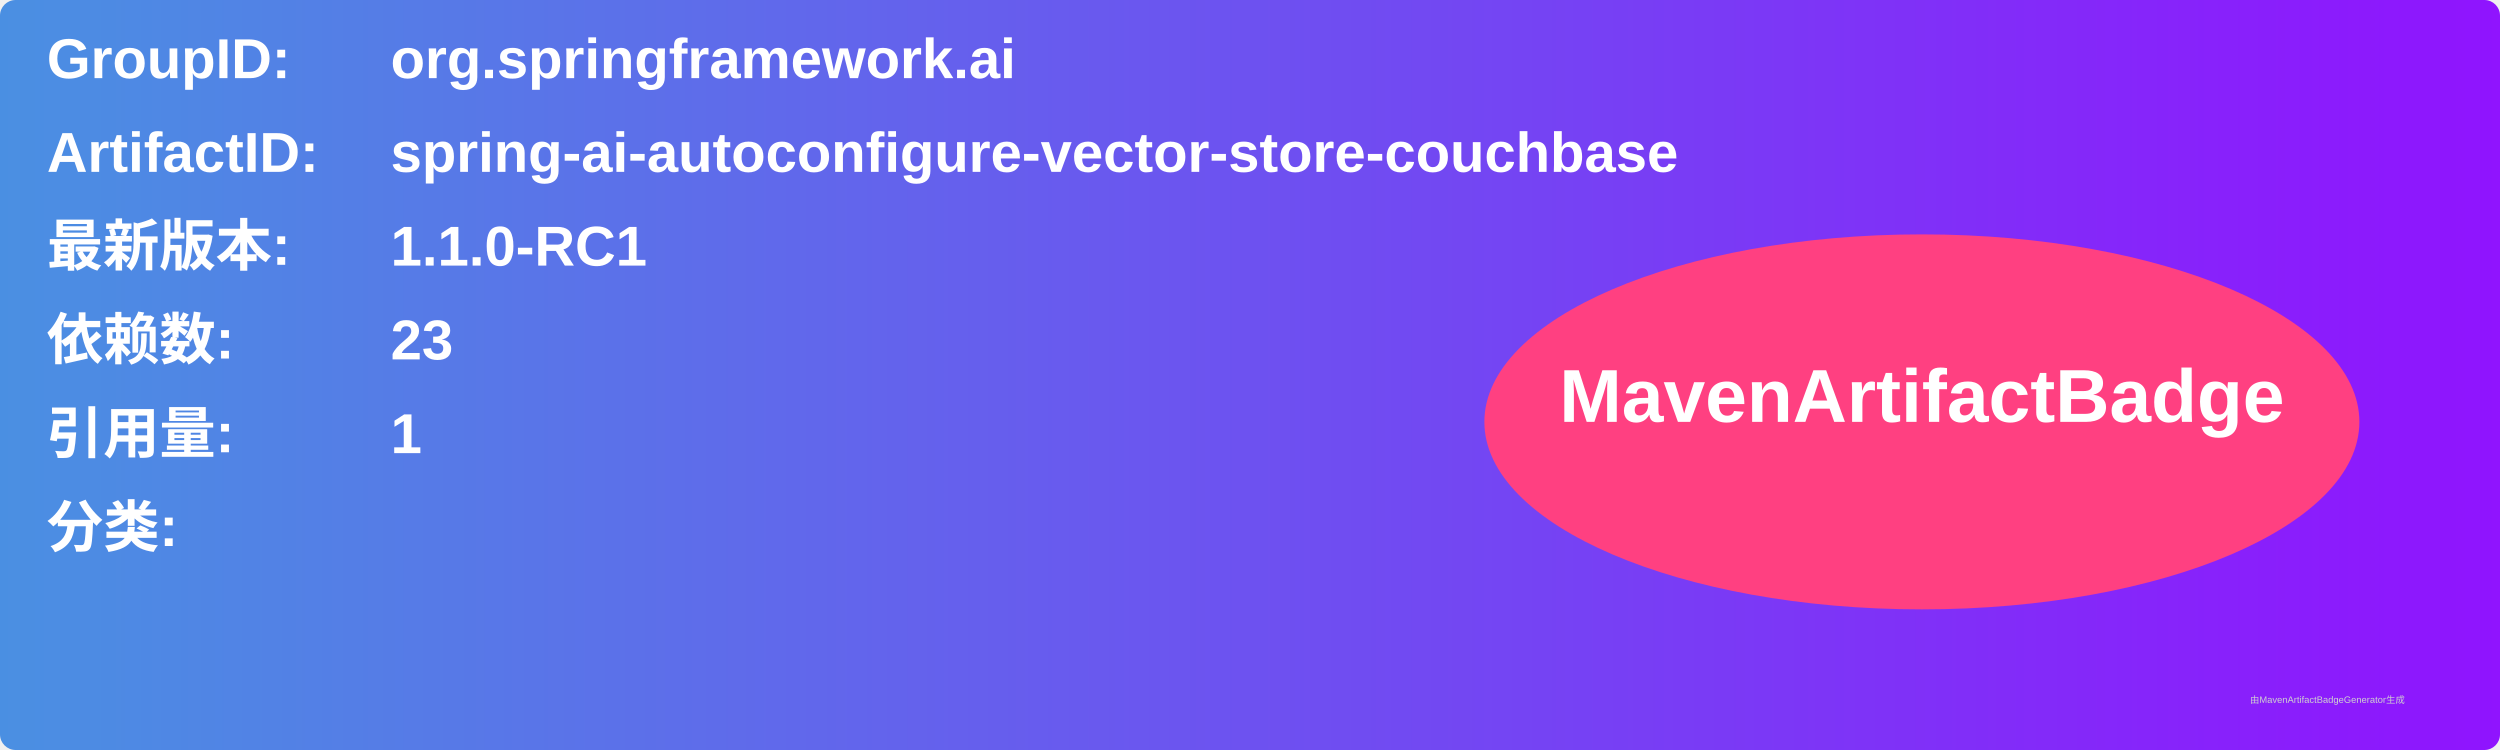
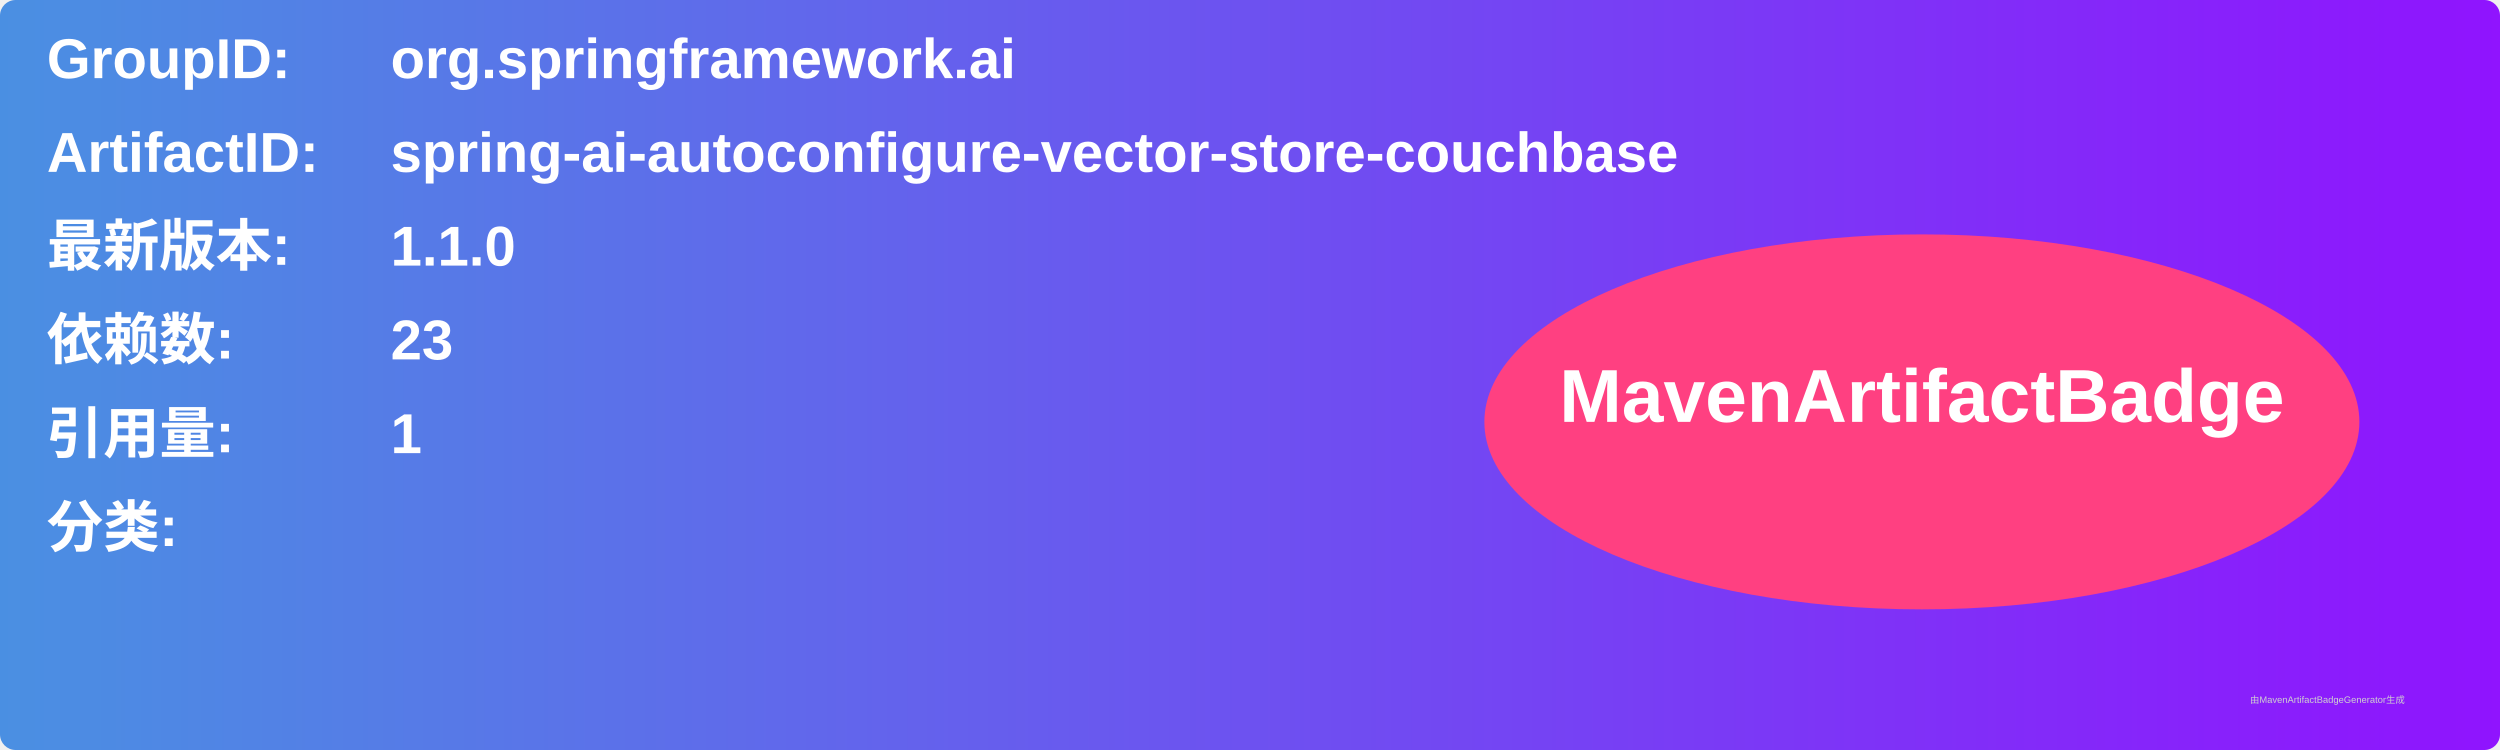
<svg xmlns="http://www.w3.org/2000/svg" width="800" height="240" viewBox="0 0 800 240">
  <linearGradient id="grad" x1="0%" y1="0%" x2="100%" y2="0%">
    <stop offset="0%" stop-color="#4a90e2" />
    <stop offset="100%" stop-color="#9013fe" />
  </linearGradient>
  <rect width="100%" height="100%" rx="5" ry="5" fill="url(#grad)" />
  <g transform="translate(15, 15)">
    <text x="0" y="10" font-family="Arial" font-size="18" fill="white" font-weight="bold" width="260">GroupID:</text>
    <text x="110" y="10" font-family="Arial" font-size="18" fill="white" font-weight="bold" width="460">org.springframework.ai</text>
    <text x="0" y="40" font-family="Arial" font-size="18" fill="white" font-weight="bold" width="260">ArtifactID:</text>
    <text x="110" y="40" font-family="Arial" font-size="18" fill="white" font-weight="bold" width="460">spring-ai-autoconfigure-vector-store-couchbase</text>
    <text x="0" y="70" font-family="Arial" font-size="18" fill="white" font-weight="bold">最新版本:</text>
    <text x="110" y="70" font-family="Arial" font-size="18" fill="white" font-weight="bold">
-       <tspan font-weight="bold">1.1.0-RC1</tspan>
+       <tspan font-weight="bold">1.1.0</tspan>
    </text>
    <text x="0" y="100" font-family="Arial" font-size="18" fill="white" font-weight="bold">依赖数: </text>
    <text x="110" y="100" font-family="Arial" font-size="18" fill="white">
      <tspan font-weight="bold">23</tspan>
    </text>
    <text x="0" y="130" font-family="Arial" font-size="18" fill="white" font-weight="bold">引用量: </text>
    <text x="110" y="130" font-family="Arial" font-size="18" fill="white">
      <tspan font-weight="bold">1</tspan>
    </text>
    <text x="0" y="160" font-family="Arial" font-size="18" fill="white" font-weight="bold">分类:</text>
    <text x="10" y="190" font-family="Arial" font-size="10" fill="white">
      <tspan font-weight="bold" />
    </text>
    <ellipse cx="600" cy="120" rx="140" ry="60" fill="#ff4081" />
    <text x="600" y="120" text-anchor="middle" font-family="Arial" font-size="24" fill="white" font-weight="bold">MavenArtifactBadge</text>
  </g>
  <text x="720" y="225" font-family="Arial" font-size="3" fill="#d0d0d0">由MavenArtifactBadgeGenerator生成</text>
</svg>
